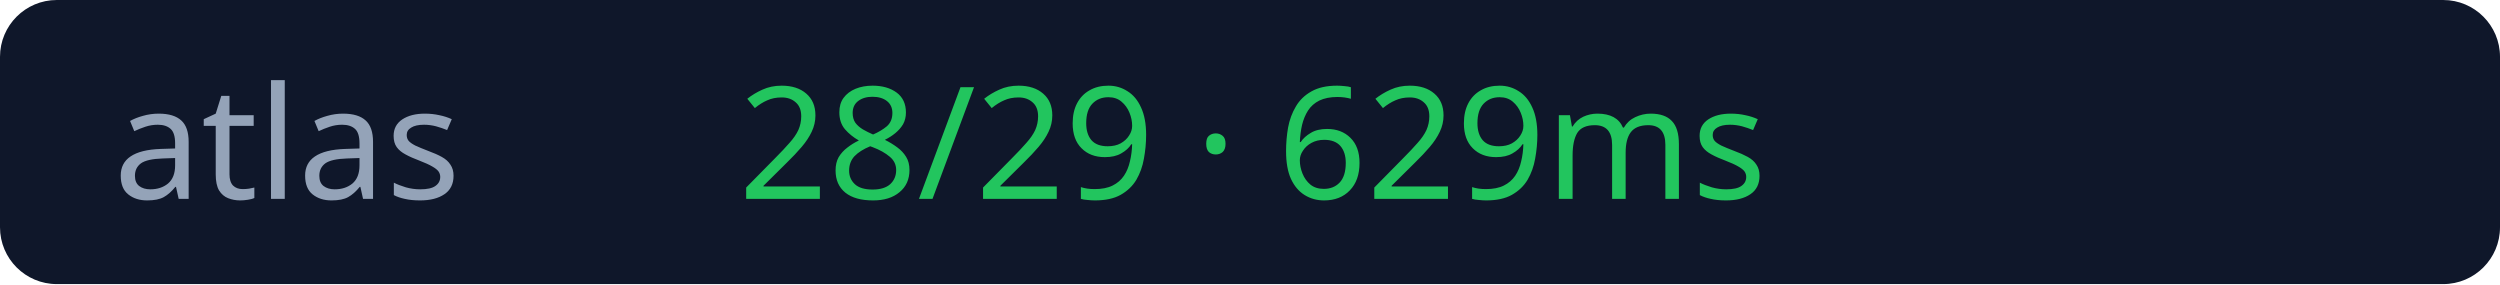
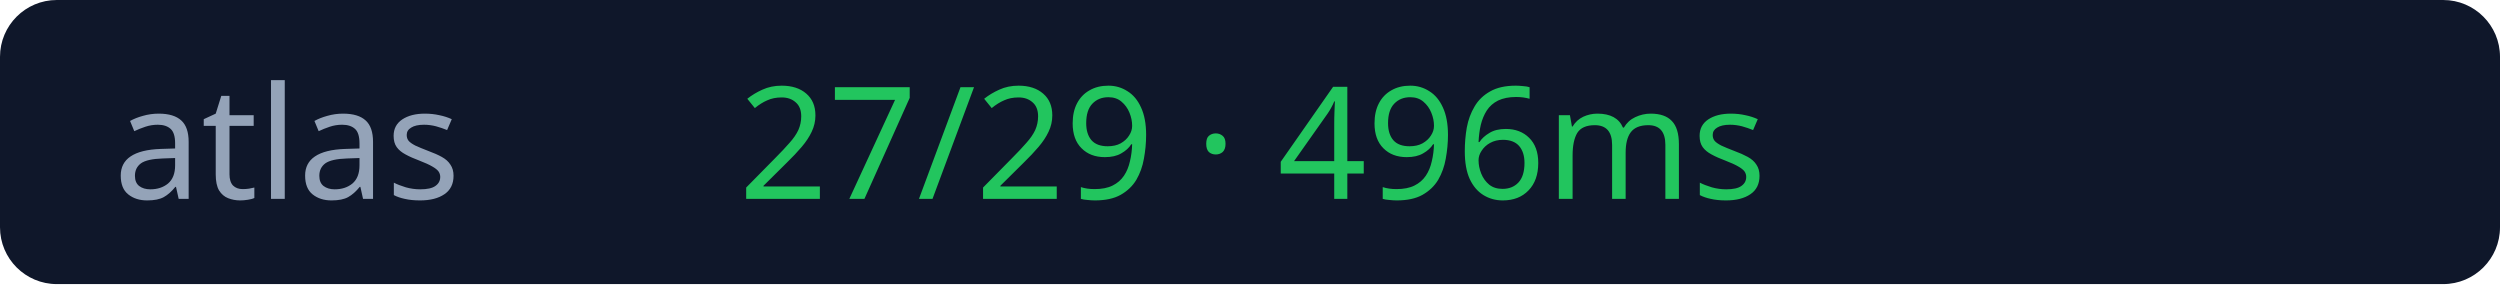
<svg xmlns="http://www.w3.org/2000/svg" width="176" height="20">
  <rect width="176" height="20" rx="4" fill="#0f172a" />
  <text x="8" y="14" fill="#94a3b8" font-size="11" font-family="Verdana">atlas</text>
-   <text x="52" y="14" fill="#22c55e" font-size="11" font-family="Verdana">28/29 · 629ms</text>
+   <text x="52" y="14" fill="#22c55e" font-size="11" font-family="Verdana">27/29 · 496ms</text>
</svg>
